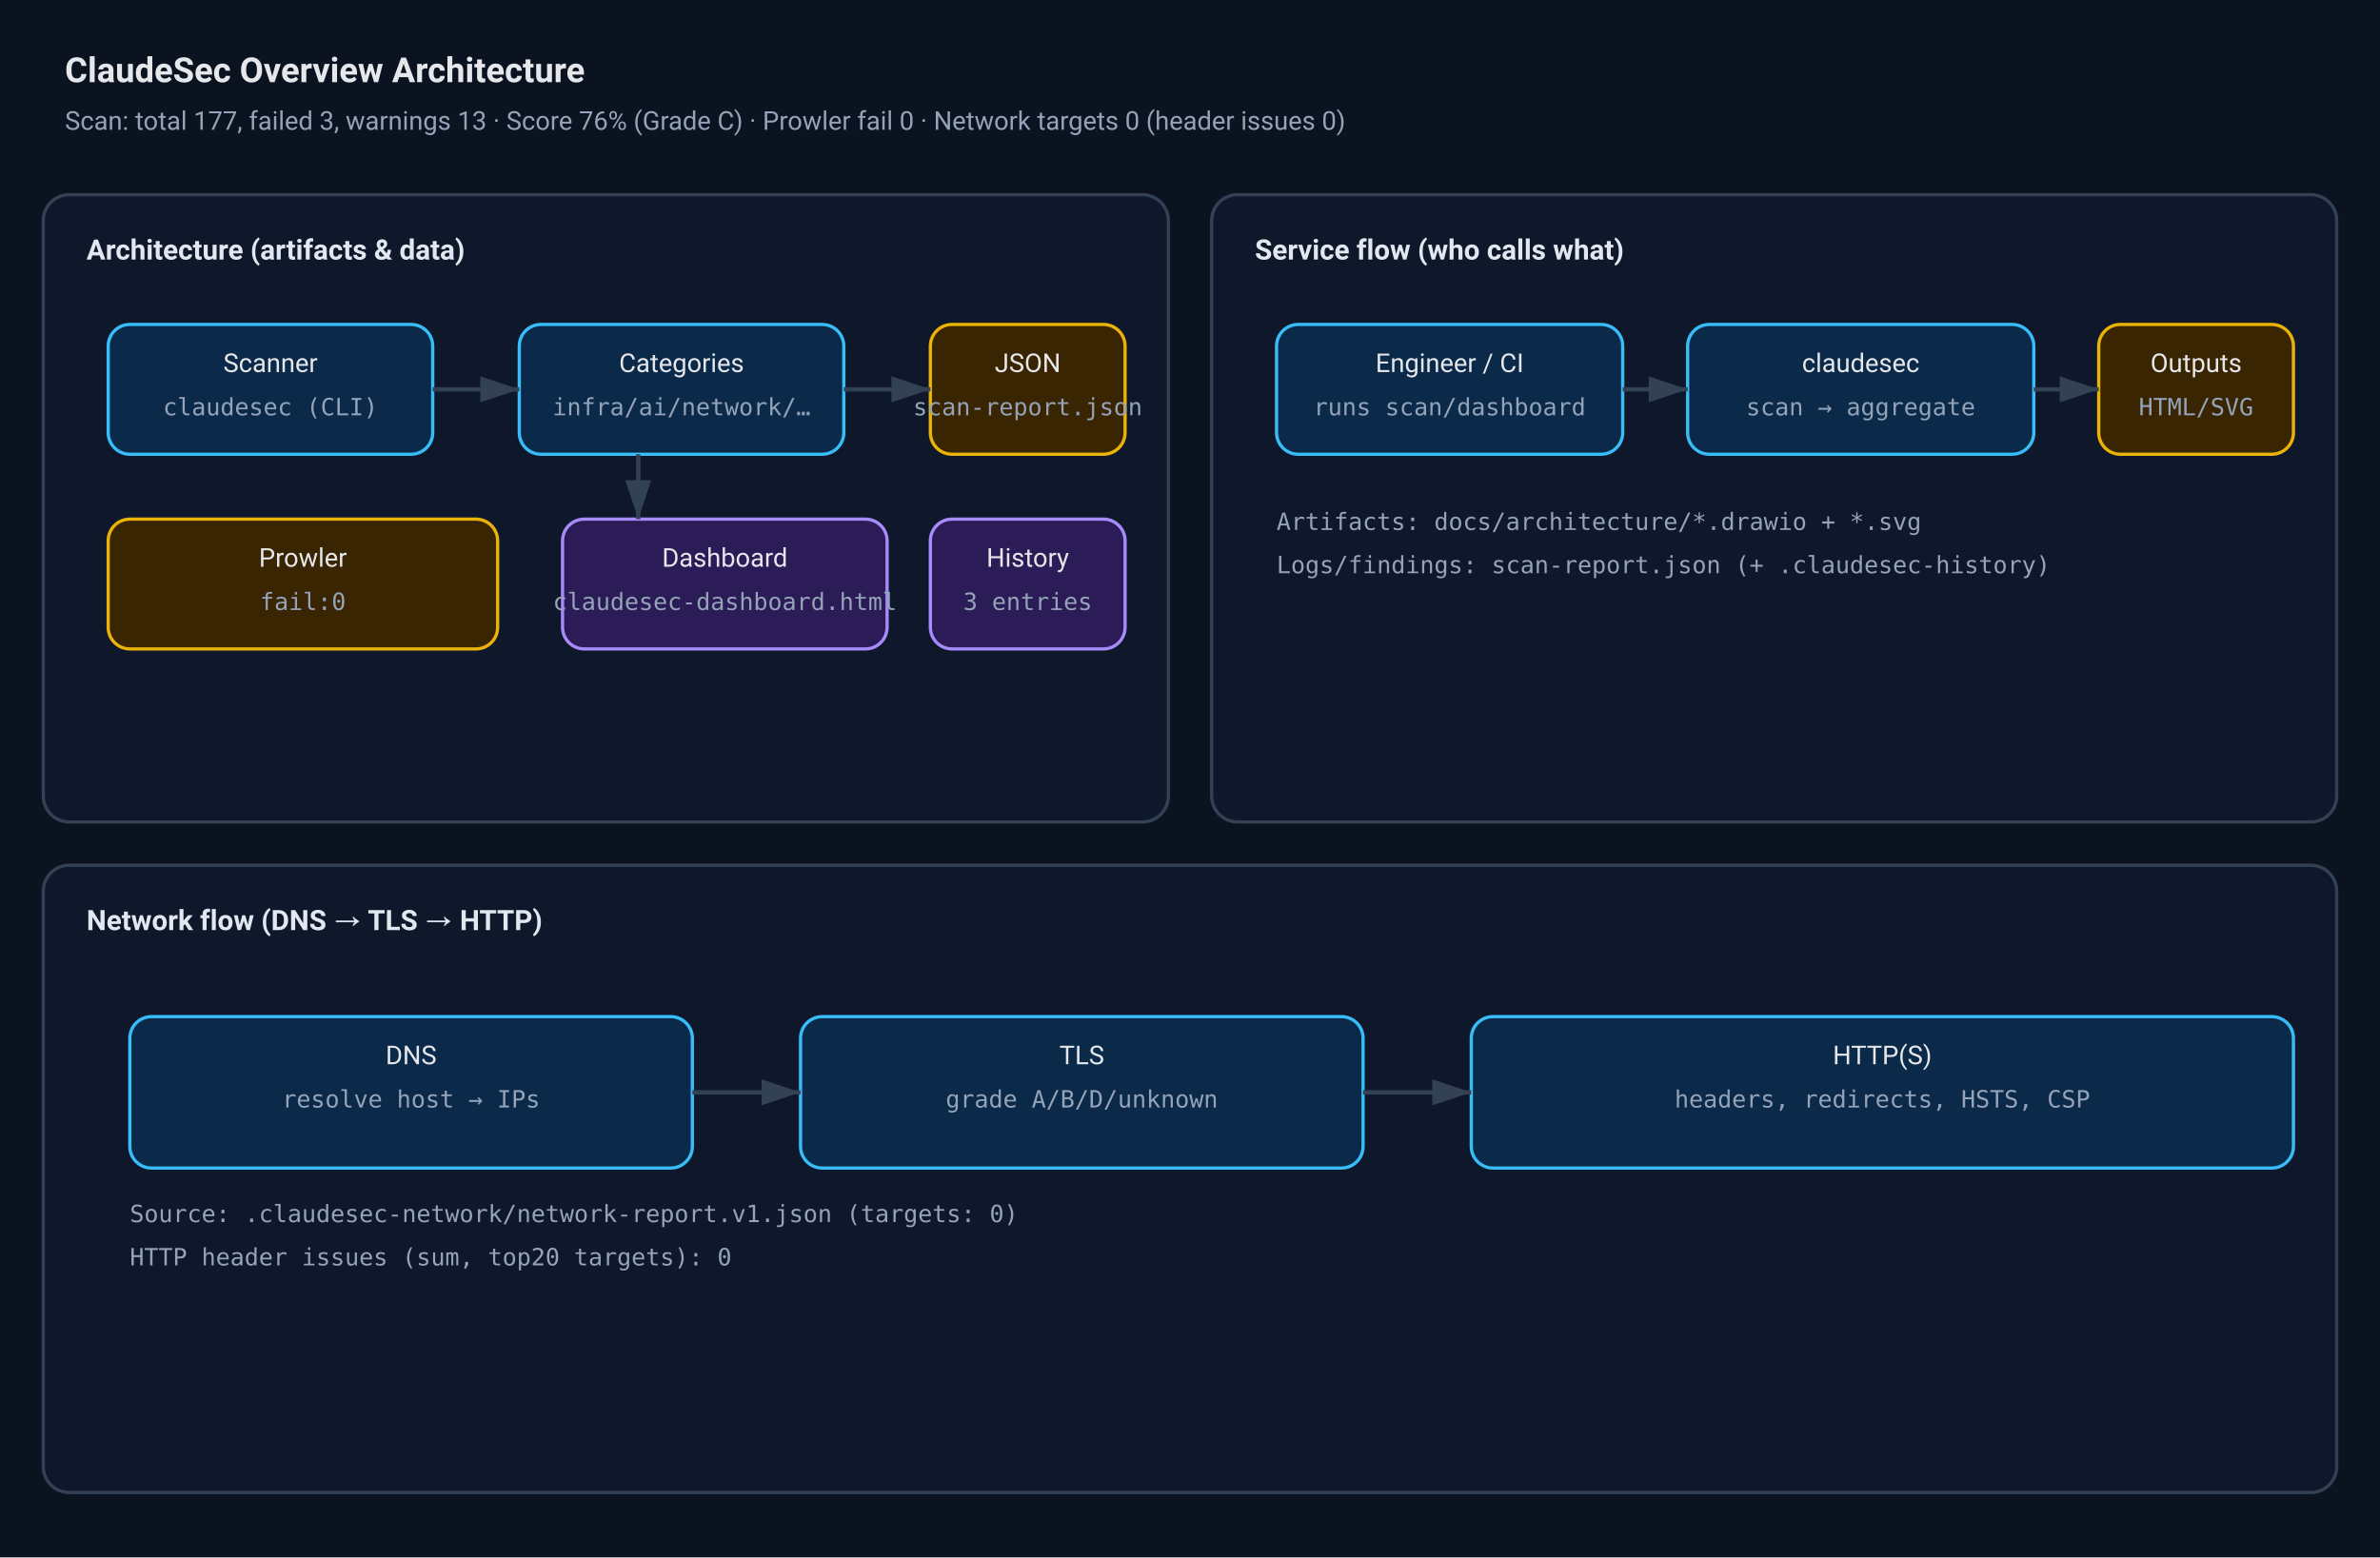
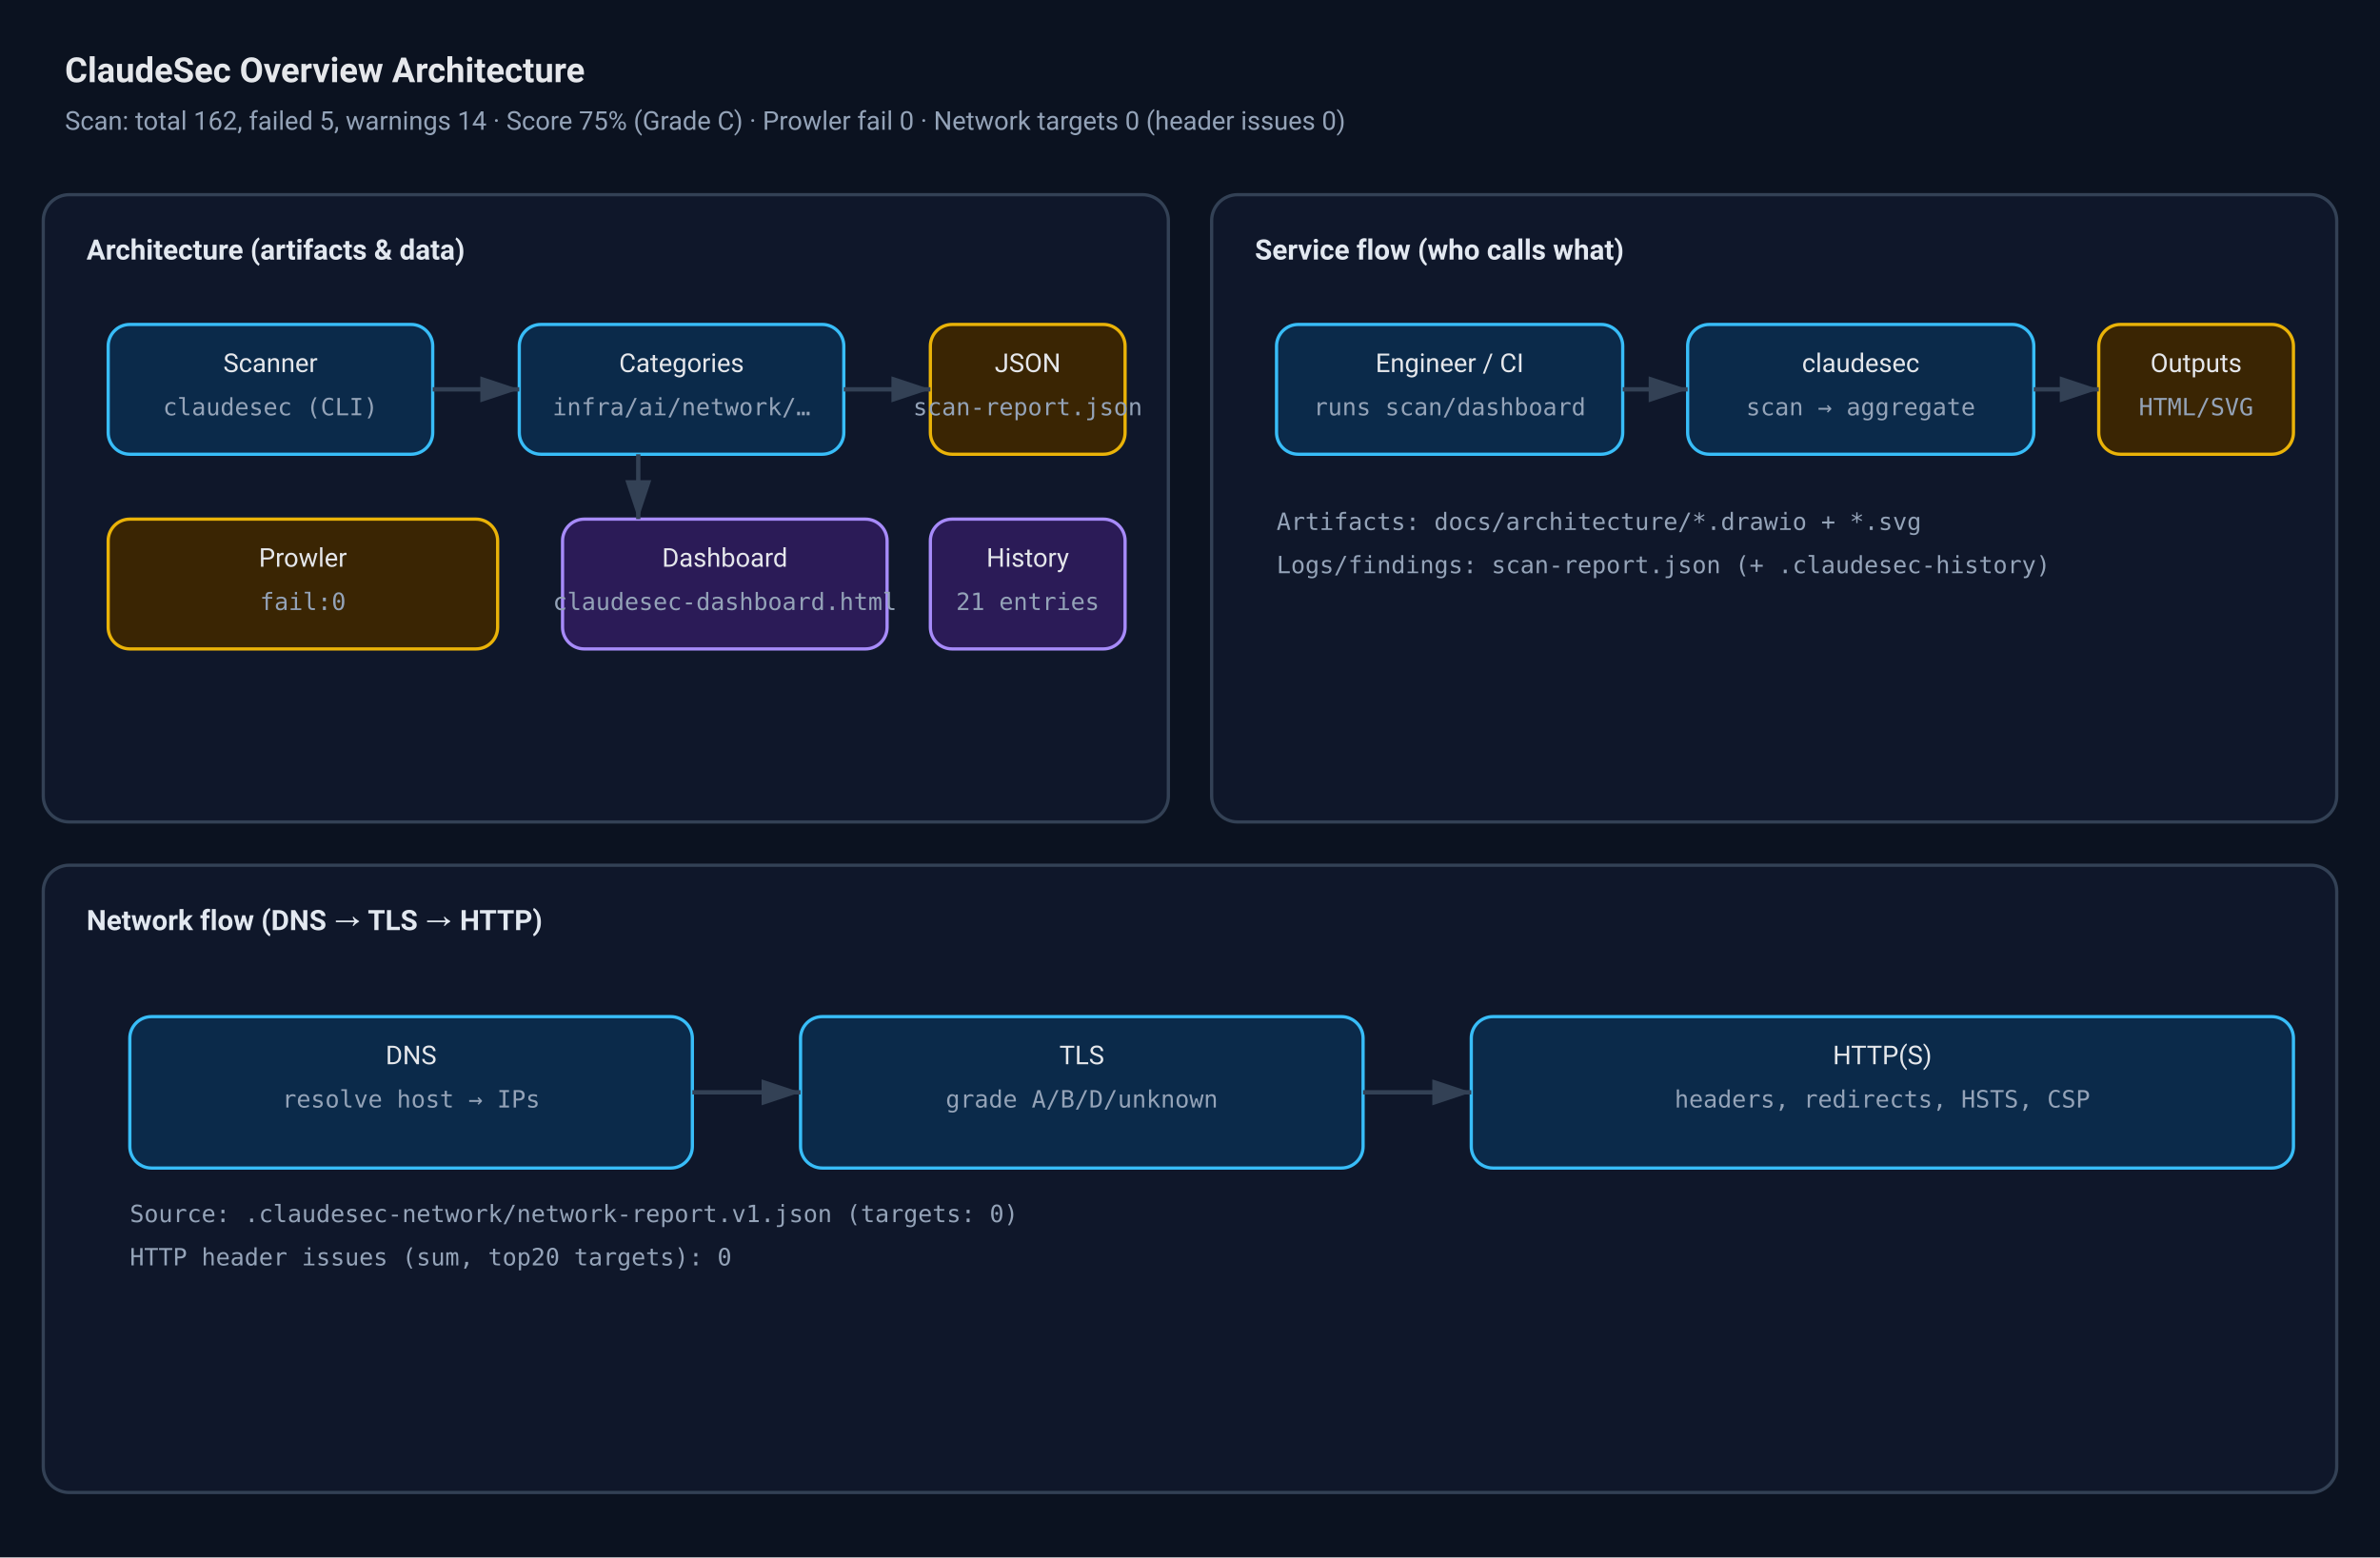
<svg xmlns="http://www.w3.org/2000/svg" viewBox="0 0 1100 720" width="1100" height="720">
  <defs>
    <marker id="arrow" markerWidth="10" markerHeight="10" refX="9" refY="3" orient="auto">
      <path d="M0,0 L0,6 L9,3 z" fill="#334155" />
    </marker>
  </defs>
  <style>
  .bg{fill:#0b1220}
  .card{fill:#0f172a;stroke:#334155;stroke-width:1.5}
  .boxA{fill:#0b2a4a;stroke:#38bdf8;stroke-width:1.5}
  .boxB{fill:#3a2503;stroke:#eab308;stroke-width:1.5}
  .boxC{fill:#2b1b57;stroke:#a78bfa;stroke-width:1.5}
  .txt{font-family:system-ui,-apple-system,Segoe UI,Roboto,Helvetica,Arial,sans-serif;font-size:12px;fill:#e5e7eb}
  .muted{fill:#94a3b8}
  .title{font-size:16px;font-weight:700}
  .h2{font-size:13px;font-weight:700;fill:#e2e8f0}
  .mono{font-family:ui-monospace,SFMono-Regular,Menlo,Monaco,Consolas,monospace;font-size:11px}
</style>
  <rect class="bg" x="0" y="0" width="1100" height="720" />
  <text class="txt title" x="30" y="38">ClaudeSec Overview Architecture</text>
-   <text class="txt muted" x="30" y="60">Scan: total 177, failed 3, warnings 13 · Score 76% (Grade C) · Prowler fail 0 · Network targets 0 (header issues 0)</text>
+   <text class="txt muted" x="30" y="60">Scan: total 162, failed 5, warnings 14 · Score 75% (Grade C) · Prowler fail 0 · Network targets 0 (header issues 0)</text>
  <rect class="card" x="20" y="90" width="520" height="290" rx="12" />
  <rect class="card" x="560" y="90" width="520" height="290" rx="12" />
  <rect class="card" x="20" y="400" width="1060" height="290" rx="12" />
  <text class="txt h2" x="40" y="120">Architecture (artifacts &amp; data)</text>
  <text class="txt h2" x="580" y="120">Service flow (who calls what)</text>
  <text class="txt h2" x="40" y="430">Network flow (DNS → TLS → HTTP)</text>
  <rect x="50" y="150" width="150" height="60" rx="10" class="boxA" />
  <text class="txt" x="125.0" y="172" text-anchor="middle">Scanner</text>
  <text class="txt muted mono" x="125.0" y="192" text-anchor="middle">claudesec (CLI)</text>
  <rect x="240" y="150" width="150" height="60" rx="10" class="boxA" />
  <text class="txt" x="315.0" y="172" text-anchor="middle">Categories</text>
  <text class="txt muted mono" x="315.0" y="192" text-anchor="middle">infra/ai/network/…</text>
  <rect x="430" y="150" width="90" height="60" rx="10" class="boxB" />
  <text class="txt" x="475.0" y="172" text-anchor="middle">JSON</text>
  <text class="txt muted mono" x="475.0" y="192" text-anchor="middle">scan-report.json</text>
  <rect x="50" y="240" width="180" height="60" rx="10" class="boxB" />
  <text class="txt" x="140.0" y="262" text-anchor="middle">Prowler</text>
  <text class="txt muted mono" x="140.0" y="282" text-anchor="middle">fail:0</text>
  <rect x="260" y="240" width="150" height="60" rx="10" class="boxC" />
  <text class="txt" x="335.0" y="262" text-anchor="middle">Dashboard</text>
  <text class="txt muted mono" x="335.0" y="282" text-anchor="middle">claudesec-dashboard.html</text>
  <rect x="430" y="240" width="90" height="60" rx="10" class="boxC" />
  <text class="txt" x="475.0" y="262" text-anchor="middle">History</text>
-   <text class="txt muted mono" x="475.0" y="282" text-anchor="middle">3 entries</text>
+   <text class="txt muted mono" x="475.0" y="282" text-anchor="middle">21 entries</text>
  <line x1="200" y1="180" x2="240" y2="180" stroke="#334155" stroke-width="2" marker-end="url(#arrow)" />
  <line x1="390" y1="180" x2="430" y2="180" stroke="#334155" stroke-width="2" marker-end="url(#arrow)" />
  <line x1="295" y1="210" x2="295" y2="240" stroke="#334155" stroke-width="2" marker-end="url(#arrow)" />
  <rect x="590" y="150" width="160" height="60" rx="10" class="boxA" />
  <text class="txt" x="670.0" y="172" text-anchor="middle">Engineer / CI</text>
  <text class="txt muted mono" x="670.0" y="192" text-anchor="middle">runs scan/dashboard</text>
  <rect x="780" y="150" width="160" height="60" rx="10" class="boxA" />
  <text class="txt" x="860.0" y="172" text-anchor="middle">claudesec</text>
  <text class="txt muted mono" x="860.0" y="192" text-anchor="middle">scan → aggregate</text>
  <rect x="970" y="150" width="90" height="60" rx="10" class="boxB" />
  <text class="txt" x="1015.0" y="172" text-anchor="middle">Outputs</text>
  <text class="txt muted mono" x="1015.0" y="192" text-anchor="middle">HTML/SVG</text>
  <line x1="750" y1="180" x2="780" y2="180" stroke="#334155" stroke-width="2" marker-end="url(#arrow)" />
  <line x1="940" y1="180" x2="970" y2="180" stroke="#334155" stroke-width="2" marker-end="url(#arrow)" />
  <text class="txt muted mono" x="590" y="245">Artifacts: docs/architecture/*.drawio + *.svg</text>
  <text class="txt muted mono" x="590" y="265">Logs/findings: scan-report.json (+ .claudesec-history)</text>
  <rect x="60" y="470" width="260" height="70" rx="10" class="boxA" />
  <text class="txt" x="190.0" y="492" text-anchor="middle">DNS</text>
  <text class="txt muted mono" x="190.0" y="512" text-anchor="middle">resolve host → IPs</text>
  <rect x="370" y="470" width="260" height="70" rx="10" class="boxA" />
  <text class="txt" x="500.0" y="492" text-anchor="middle">TLS</text>
  <text class="txt muted mono" x="500.0" y="512" text-anchor="middle">grade A/B/D/unknown</text>
  <rect x="680" y="470" width="380" height="70" rx="10" class="boxA" />
  <text class="txt" x="870.0" y="492" text-anchor="middle">HTTP(S)</text>
  <text class="txt muted mono" x="870.0" y="512" text-anchor="middle">headers, redirects, HSTS, CSP</text>
  <line x1="320" y1="505" x2="370" y2="505" stroke="#334155" stroke-width="2" marker-end="url(#arrow)" />
  <line x1="630" y1="505" x2="680" y2="505" stroke="#334155" stroke-width="2" marker-end="url(#arrow)" />
  <text class="txt muted mono" x="60" y="565">Source: .claudesec-network/network-report.v1.json (targets: 0)</text>
  <text class="txt muted mono" x="60" y="585">HTTP header issues (sum, top20 targets): 0</text>
</svg>
